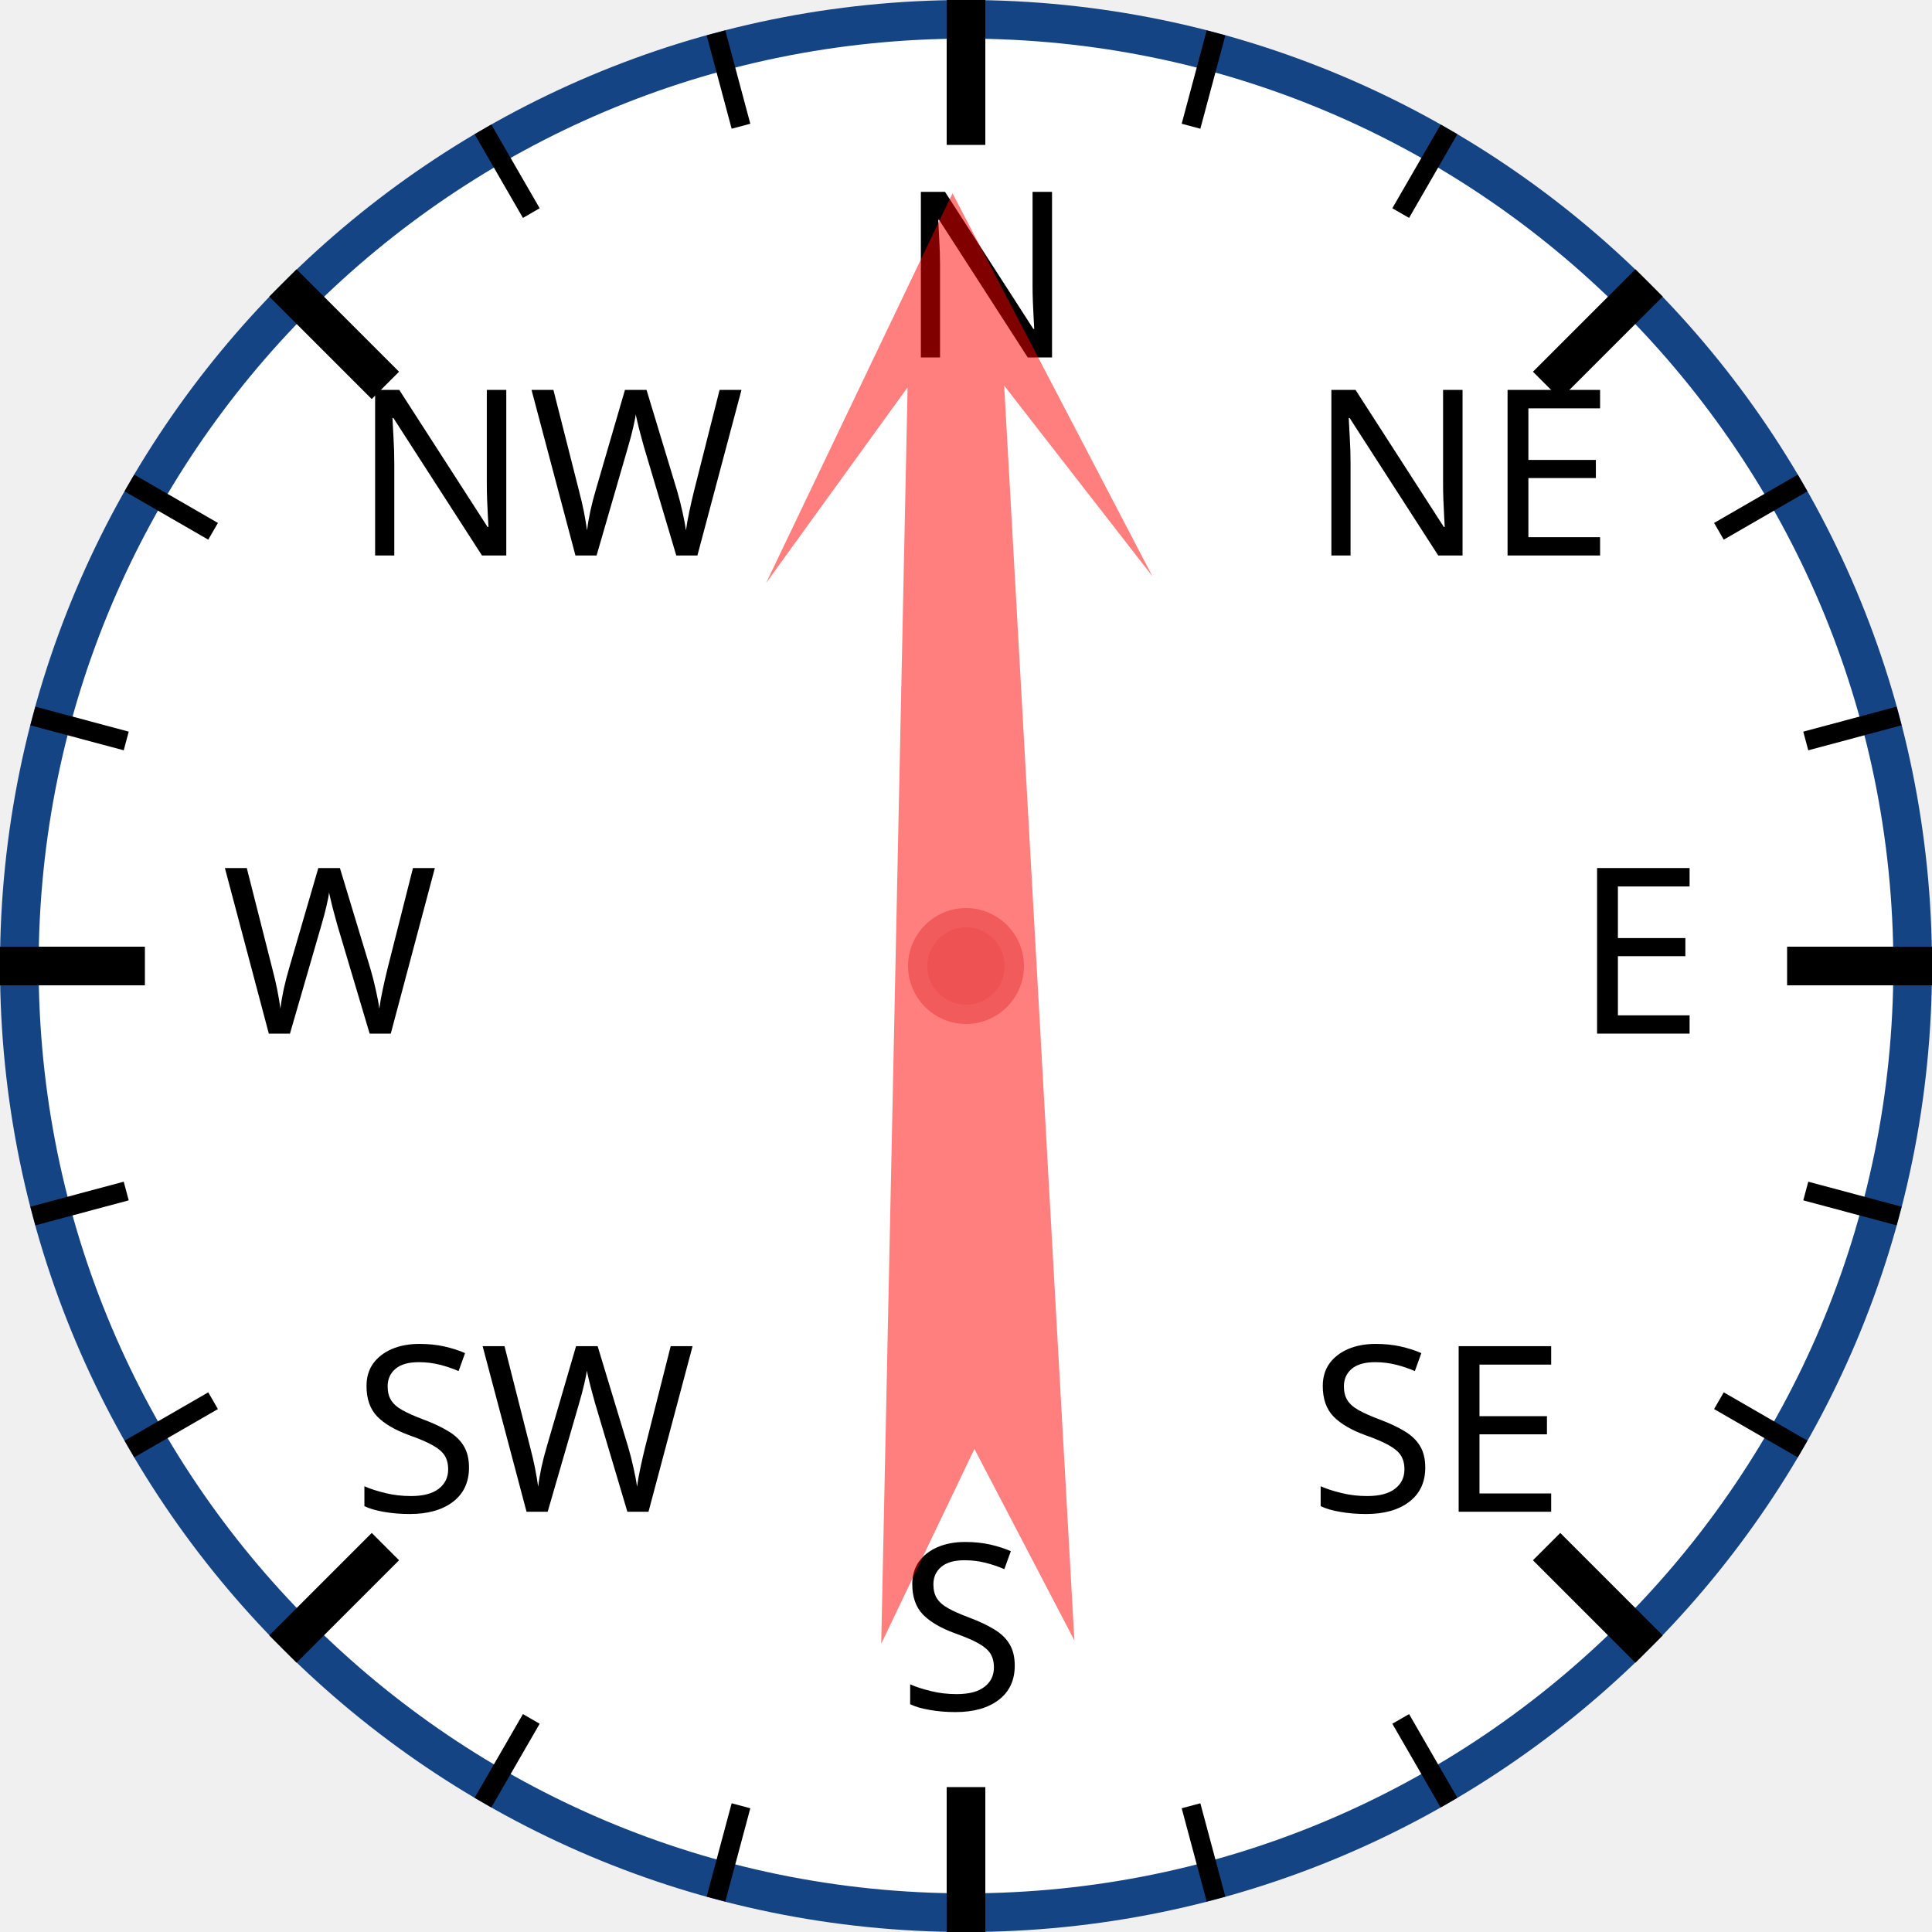
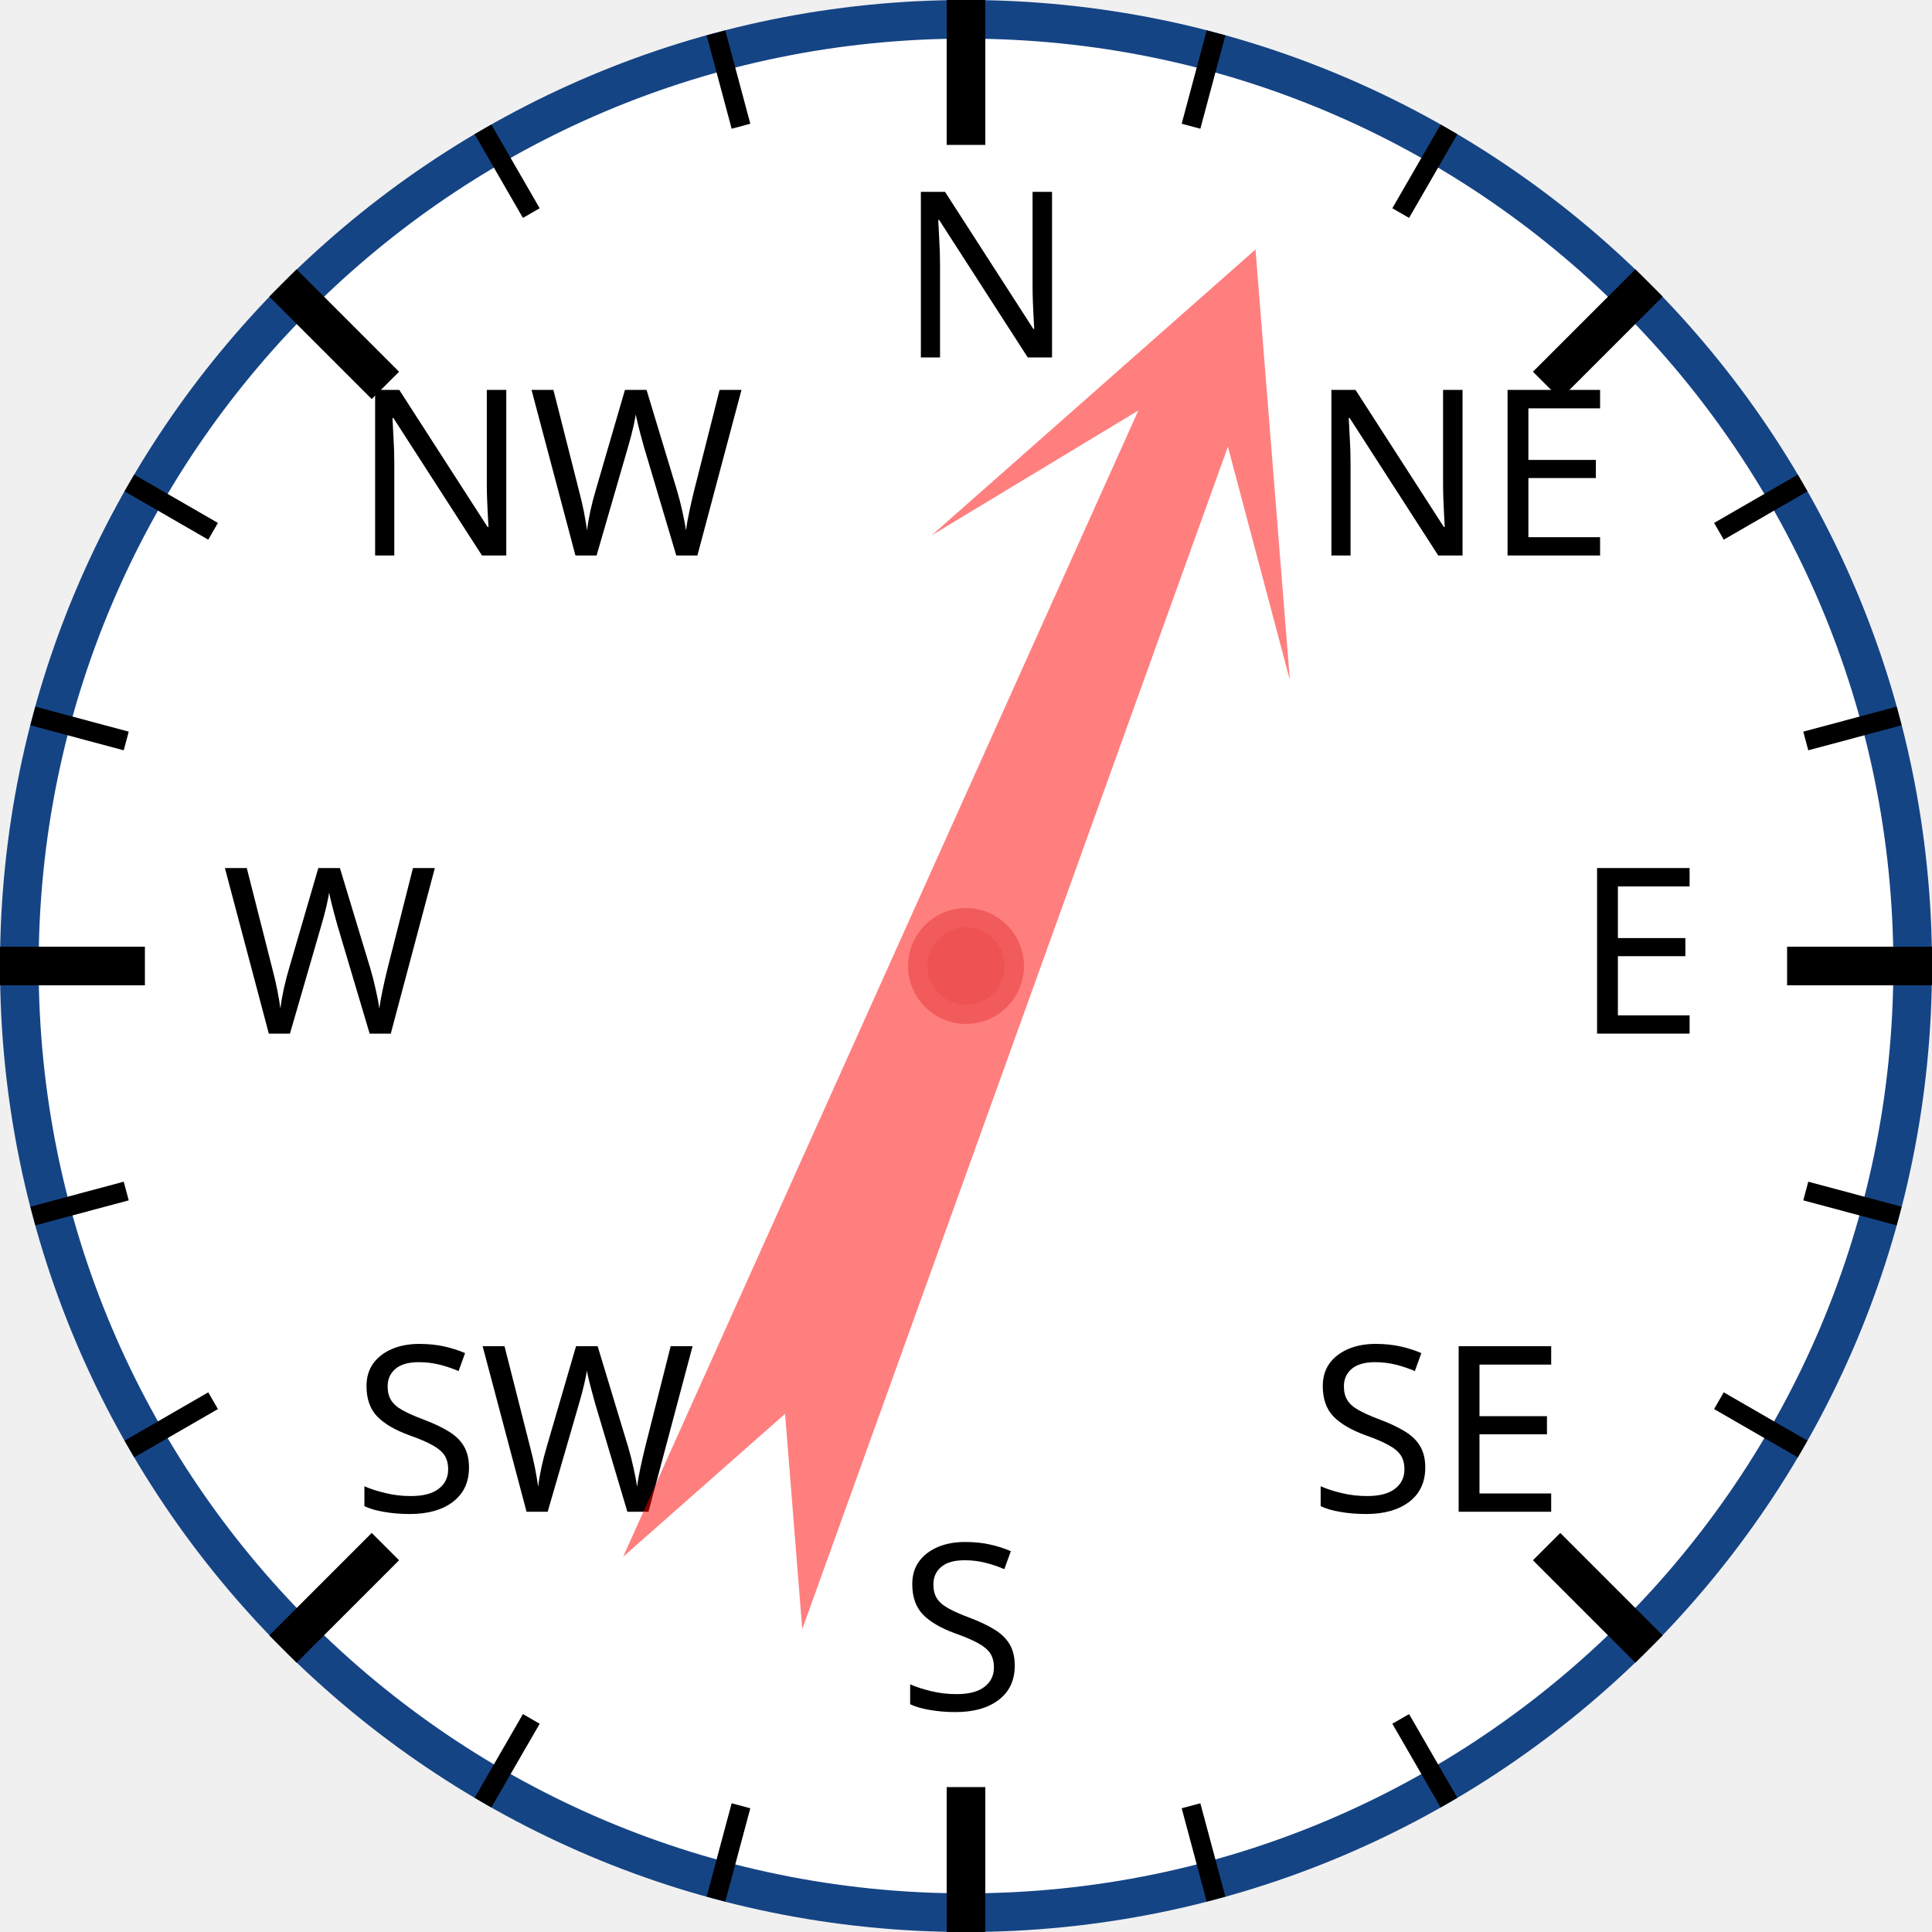
<svg xmlns="http://www.w3.org/2000/svg" width="120px" height="120px" viewBox="0 0 200 200">
  <circle cx="100" cy="100" r="98" style="fill: white; stroke: #154485; stroke-width: 4;" />
  <text x="93.0" y="37.0" style="font-family: sans-serif; font-size: 18pt;">N</text>
  <line x1="100.0" y1="0.0" x2="100.0" y2="15.0" style="stroke: black; stroke-width: 4;" />
  <line x1="74.118" y1="3.407" x2="76.706" y2="13.067" style="stroke: black; stroke-width: 2;" />
  <line x1="50" y1="13.397" x2="55" y2="22.058" style="stroke: black; stroke-width: 2;" />
  <text x="36.503" y="57.503" style="font-family: sans-serif; font-size: 18pt;">NW</text>
  <line x1="29.289" y1="29.289" x2="39.896" y2="39.896" style="stroke: black; stroke-width: 4;" />
  <line x1="13.397" y1="50" x2="22.058" y2="55" style="stroke: black; stroke-width: 2;" />
  <line x1="3.407" y1="74.118" x2="13.067" y2="76.706" style="stroke: black; stroke-width: 2;" />
  <text x="23.0" y="107.0" style="font-family: sans-serif; font-size: 18pt;">W</text>
  <line x1="0.0" y1="100.0" x2="15.0" y2="100.0" style="stroke: black; stroke-width: 4;" />
  <line x1="3.407" y1="125.882" x2="13.067" y2="123.294" style="stroke: black; stroke-width: 2;" />
  <line x1="13.397" y1="150" x2="22.058" y2="145" style="stroke: black; stroke-width: 2;" />
  <text x="36.503" y="156.497" style="font-family: sans-serif; font-size: 18pt;">SW</text>
  <line x1="29.289" y1="170.711" x2="39.896" y2="160.104" style="stroke: black; stroke-width: 4;" />
  <line x1="50" y1="186.603" x2="55" y2="177.942" style="stroke: black; stroke-width: 2;" />
  <line x1="74.118" y1="196.593" x2="76.706" y2="186.933" style="stroke: black; stroke-width: 2;" />
  <text x="93" y="177.0" style="font-family: sans-serif; font-size: 18pt;">S</text>
  <line x1="100" y1="200.0" x2="100" y2="185.0" style="stroke: black; stroke-width: 4;" />
  <line x1="125.882" y1="196.593" x2="123.294" y2="186.933" style="stroke: black; stroke-width: 2;" />
  <line x1="150.0" y1="186.603" x2="145.0" y2="177.942" style="stroke: black; stroke-width: 2;" />
  <text x="135.497" y="156.497" style="font-family: sans-serif; font-size: 18pt;">SE</text>
  <line x1="170.711" y1="170.711" x2="160.104" y2="160.104" style="stroke: black; stroke-width: 4;" />
  <line x1="186.603" y1="150" x2="177.942" y2="145" style="stroke: black; stroke-width: 2;" />
  <line x1="196.593" y1="125.882" x2="186.933" y2="123.294" style="stroke: black; stroke-width: 2;" />
  <text x="163.0" y="107" style="font-family: sans-serif; font-size: 18pt;">E</text>
  <line x1="200.0" y1="100" x2="185.0" y2="100" style="stroke: black; stroke-width: 4;" />
  <line x1="196.593" y1="74.118" x2="186.933" y2="76.706" style="stroke: black; stroke-width: 2;" />
  <line x1="186.603" y1="50" x2="177.942" y2="55" style="stroke: black; stroke-width: 2;" />
  <text x="135.497" y="57.503" style="font-family: sans-serif; font-size: 18pt;">NE</text>
  <line x1="170.711" y1="29.289" x2="160.104" y2="39.896" style="stroke: black; stroke-width: 4;" />
  <line x1="150" y1="13.397" x2="145" y2="22.058" style="stroke: black; stroke-width: 2;" />
  <line x1="125.882" y1="3.407" x2="123.294" y2="13.067" style="stroke: black; stroke-width: 2;" />
-   <polygon points="100 20 120 60 105 40 110 170 100 150 90 170 95 40 80 60" style="fill: red; fill-opacity: 0.5;" transform="rotate(359,100,100)" />
+   <polygon points="100 20 120 60 105 40 110 170 100 150 90 170 95 40 80 60" style="fill: red; fill-opacity: 0.5;" transform="rotate(22,100,100)" />
  <circle cx="100" cy="100" r="5" style="fill: #EE5252; stroke: #F25B5B; stroke-width: 2;" />
</svg>
